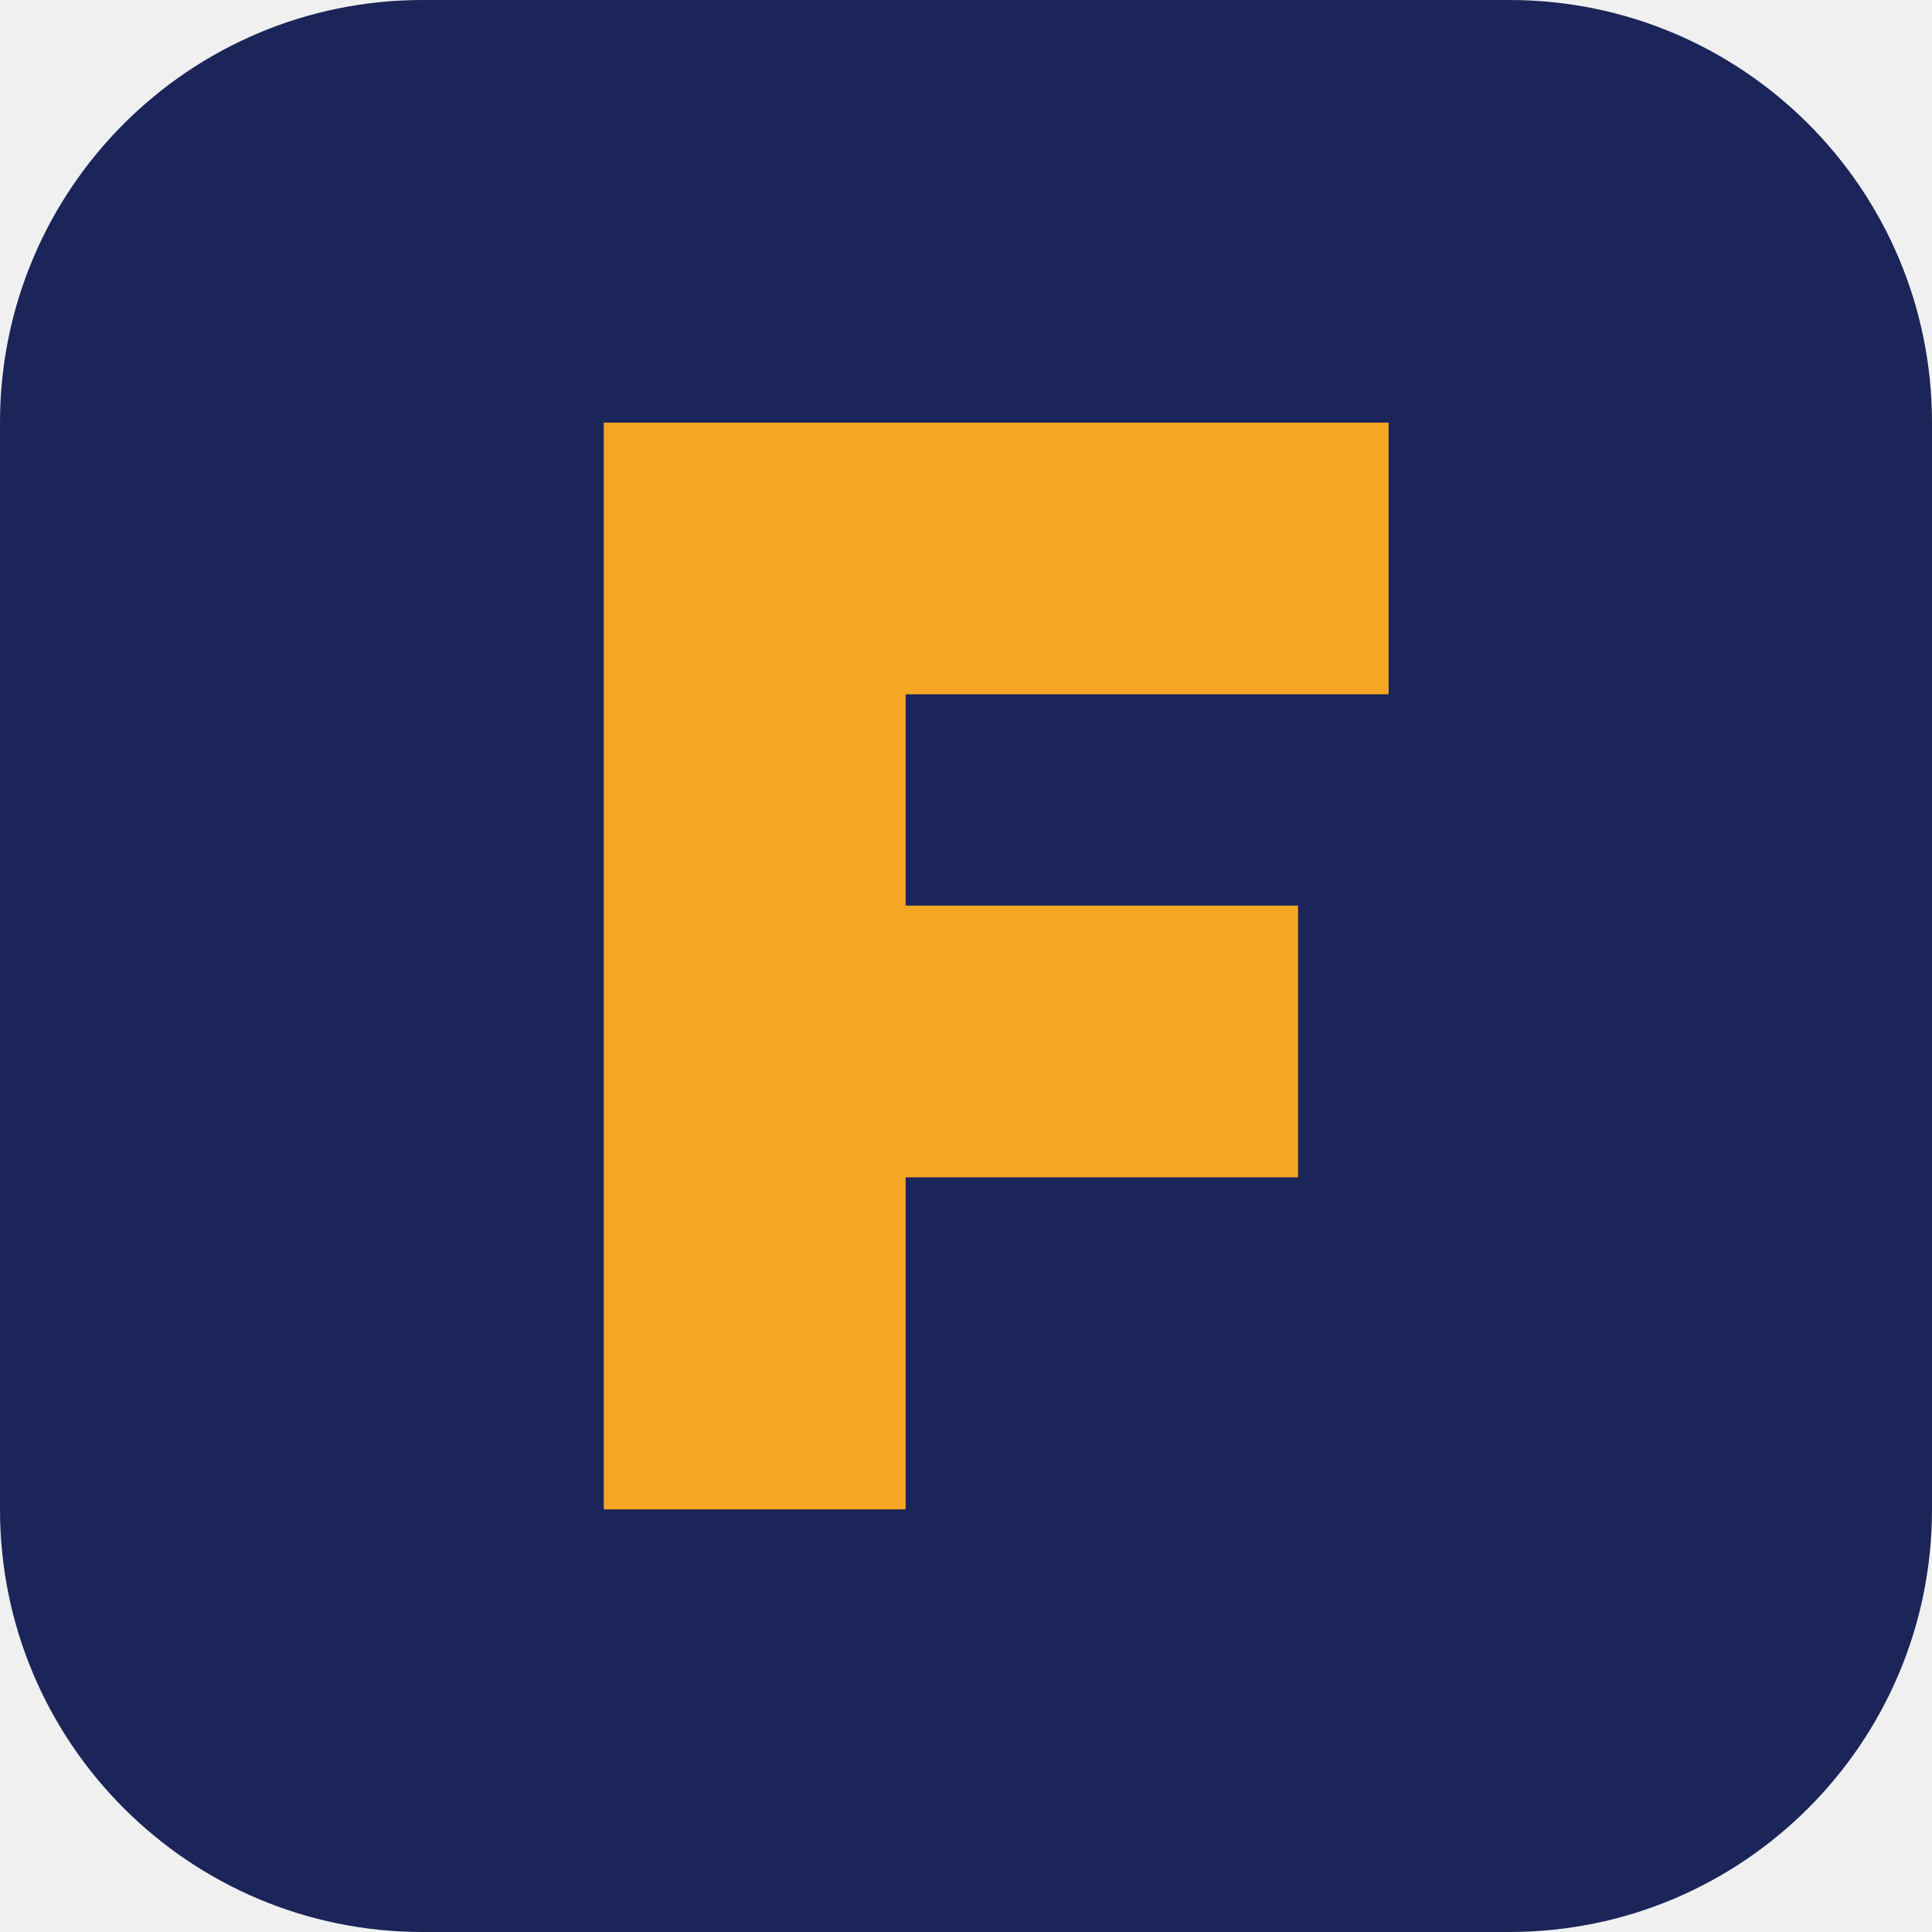
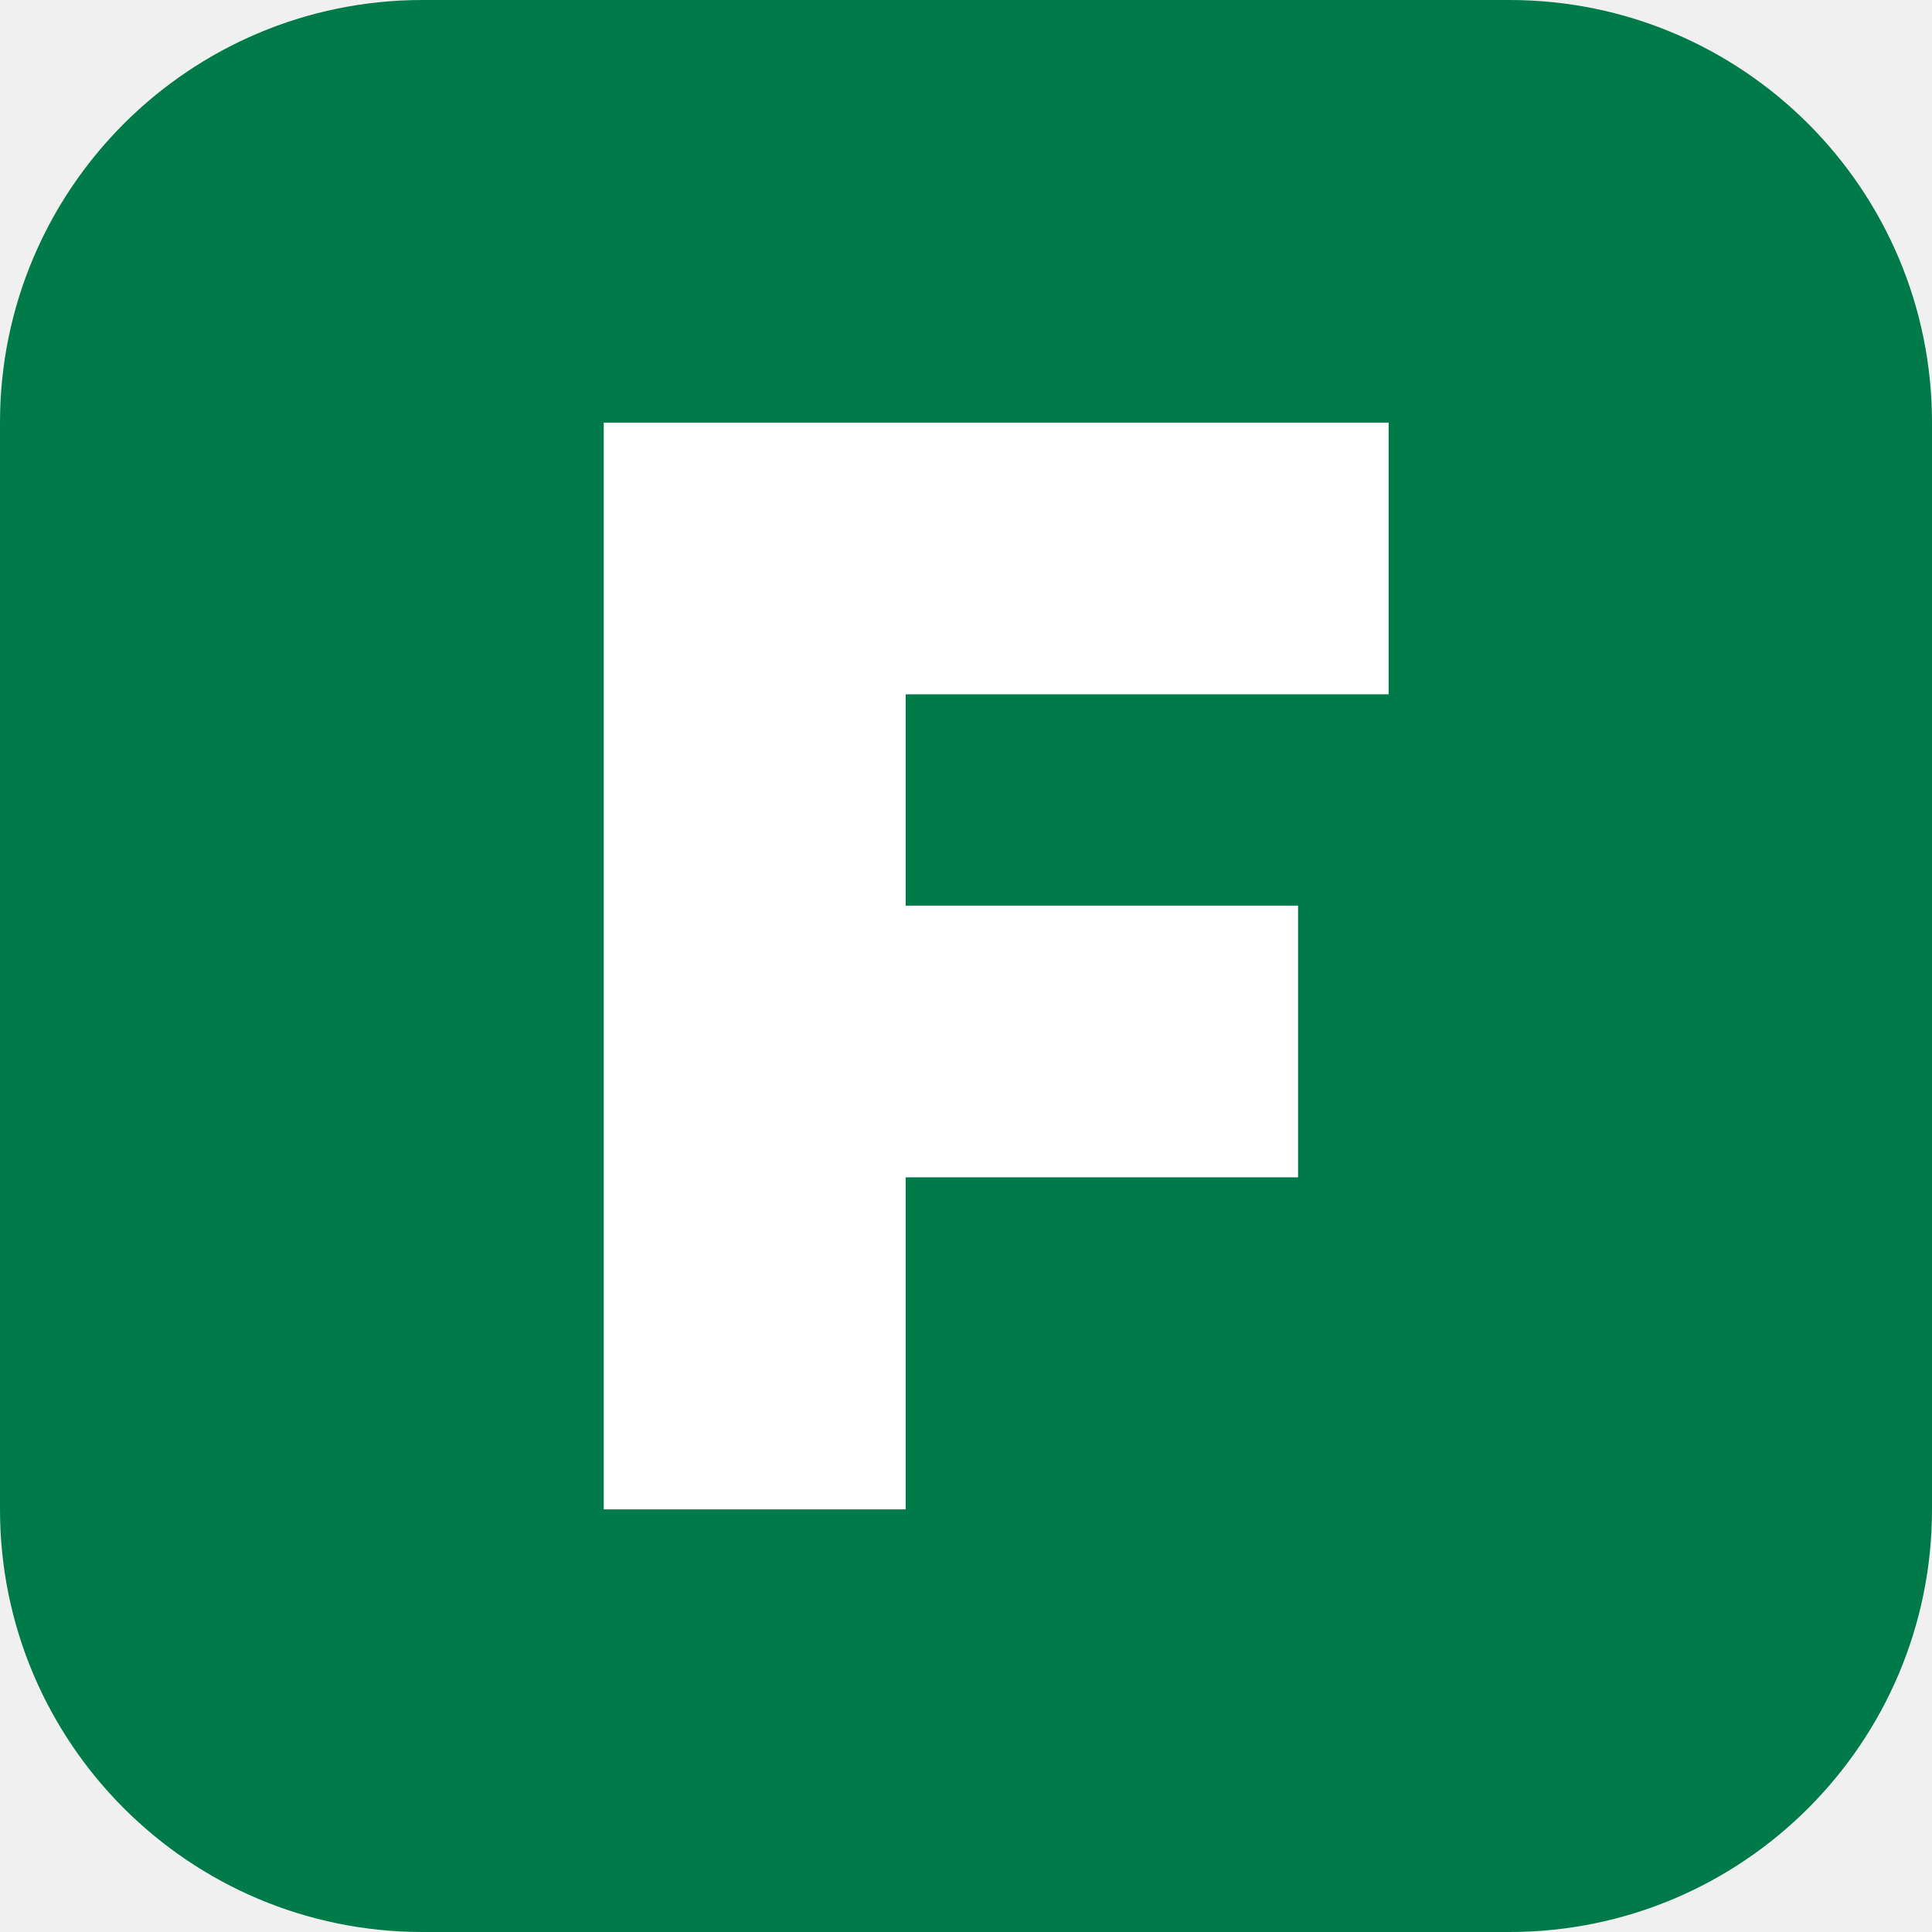
<svg xmlns="http://www.w3.org/2000/svg" viewBox="0 0 64 64">
-   <rect width="64" height="64" rx="14" fill="#1B2559" />
-   <path d="M20 14h26v9H30v7h13v9H30v11H20z" fill="#F5A623" />
+   <rect width="64" height="64" rx="14" fill="#007A49" />
+   <path d="M20 14h26v9H30v7h13v9H30v11H20z" fill="#FFFFFF" />
</svg>
